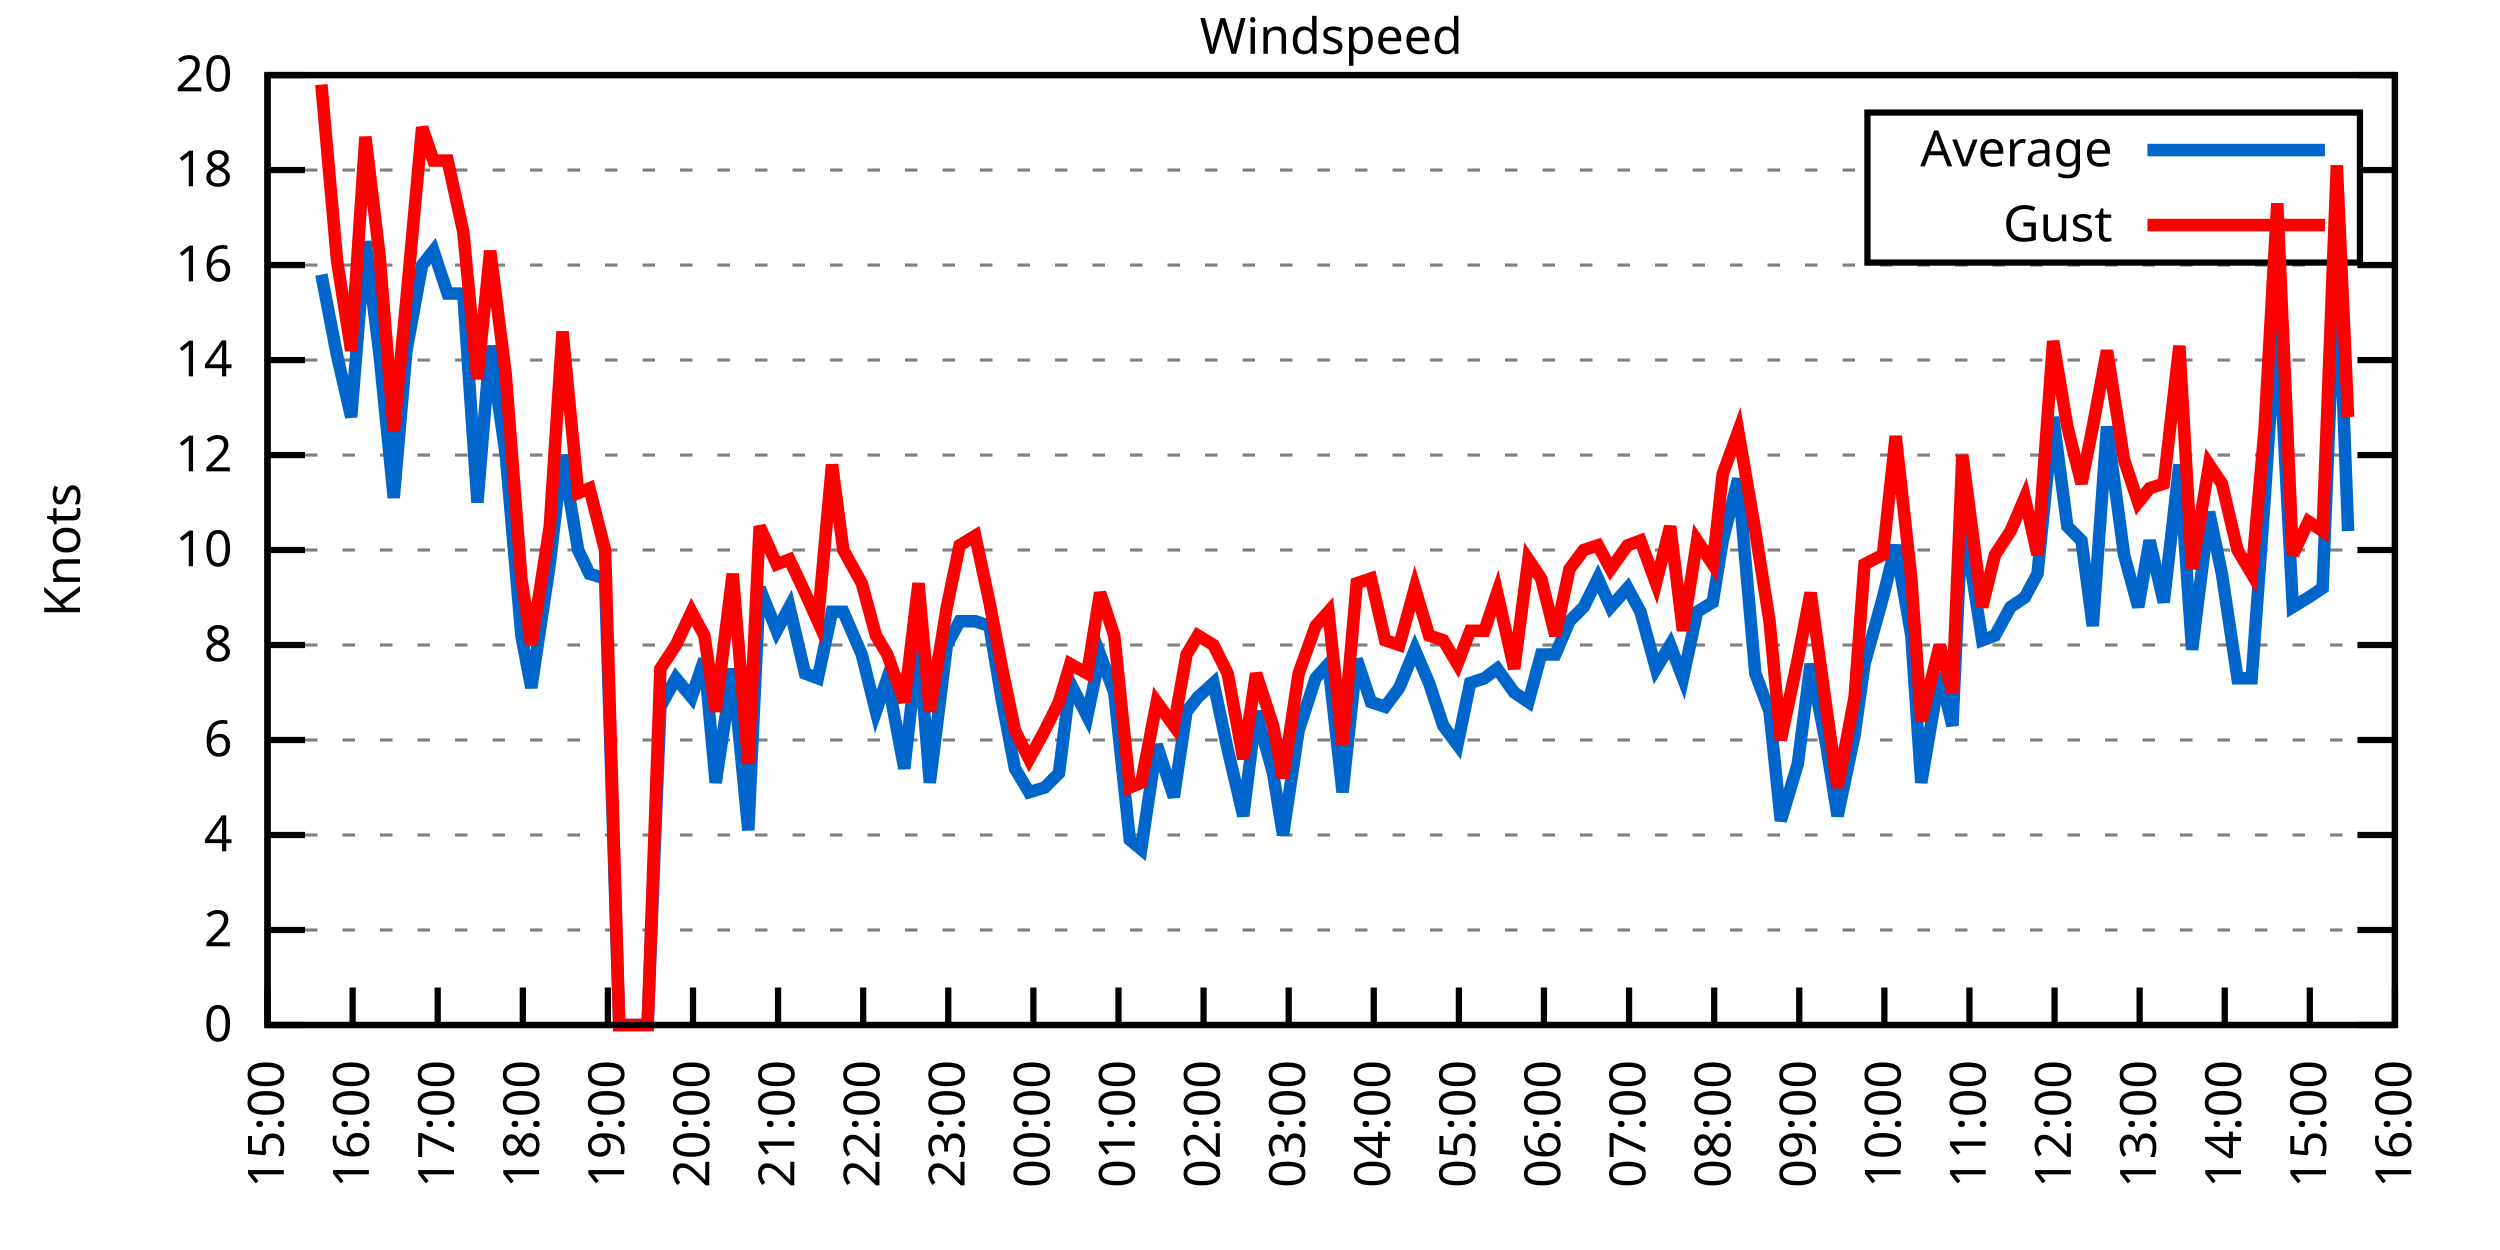
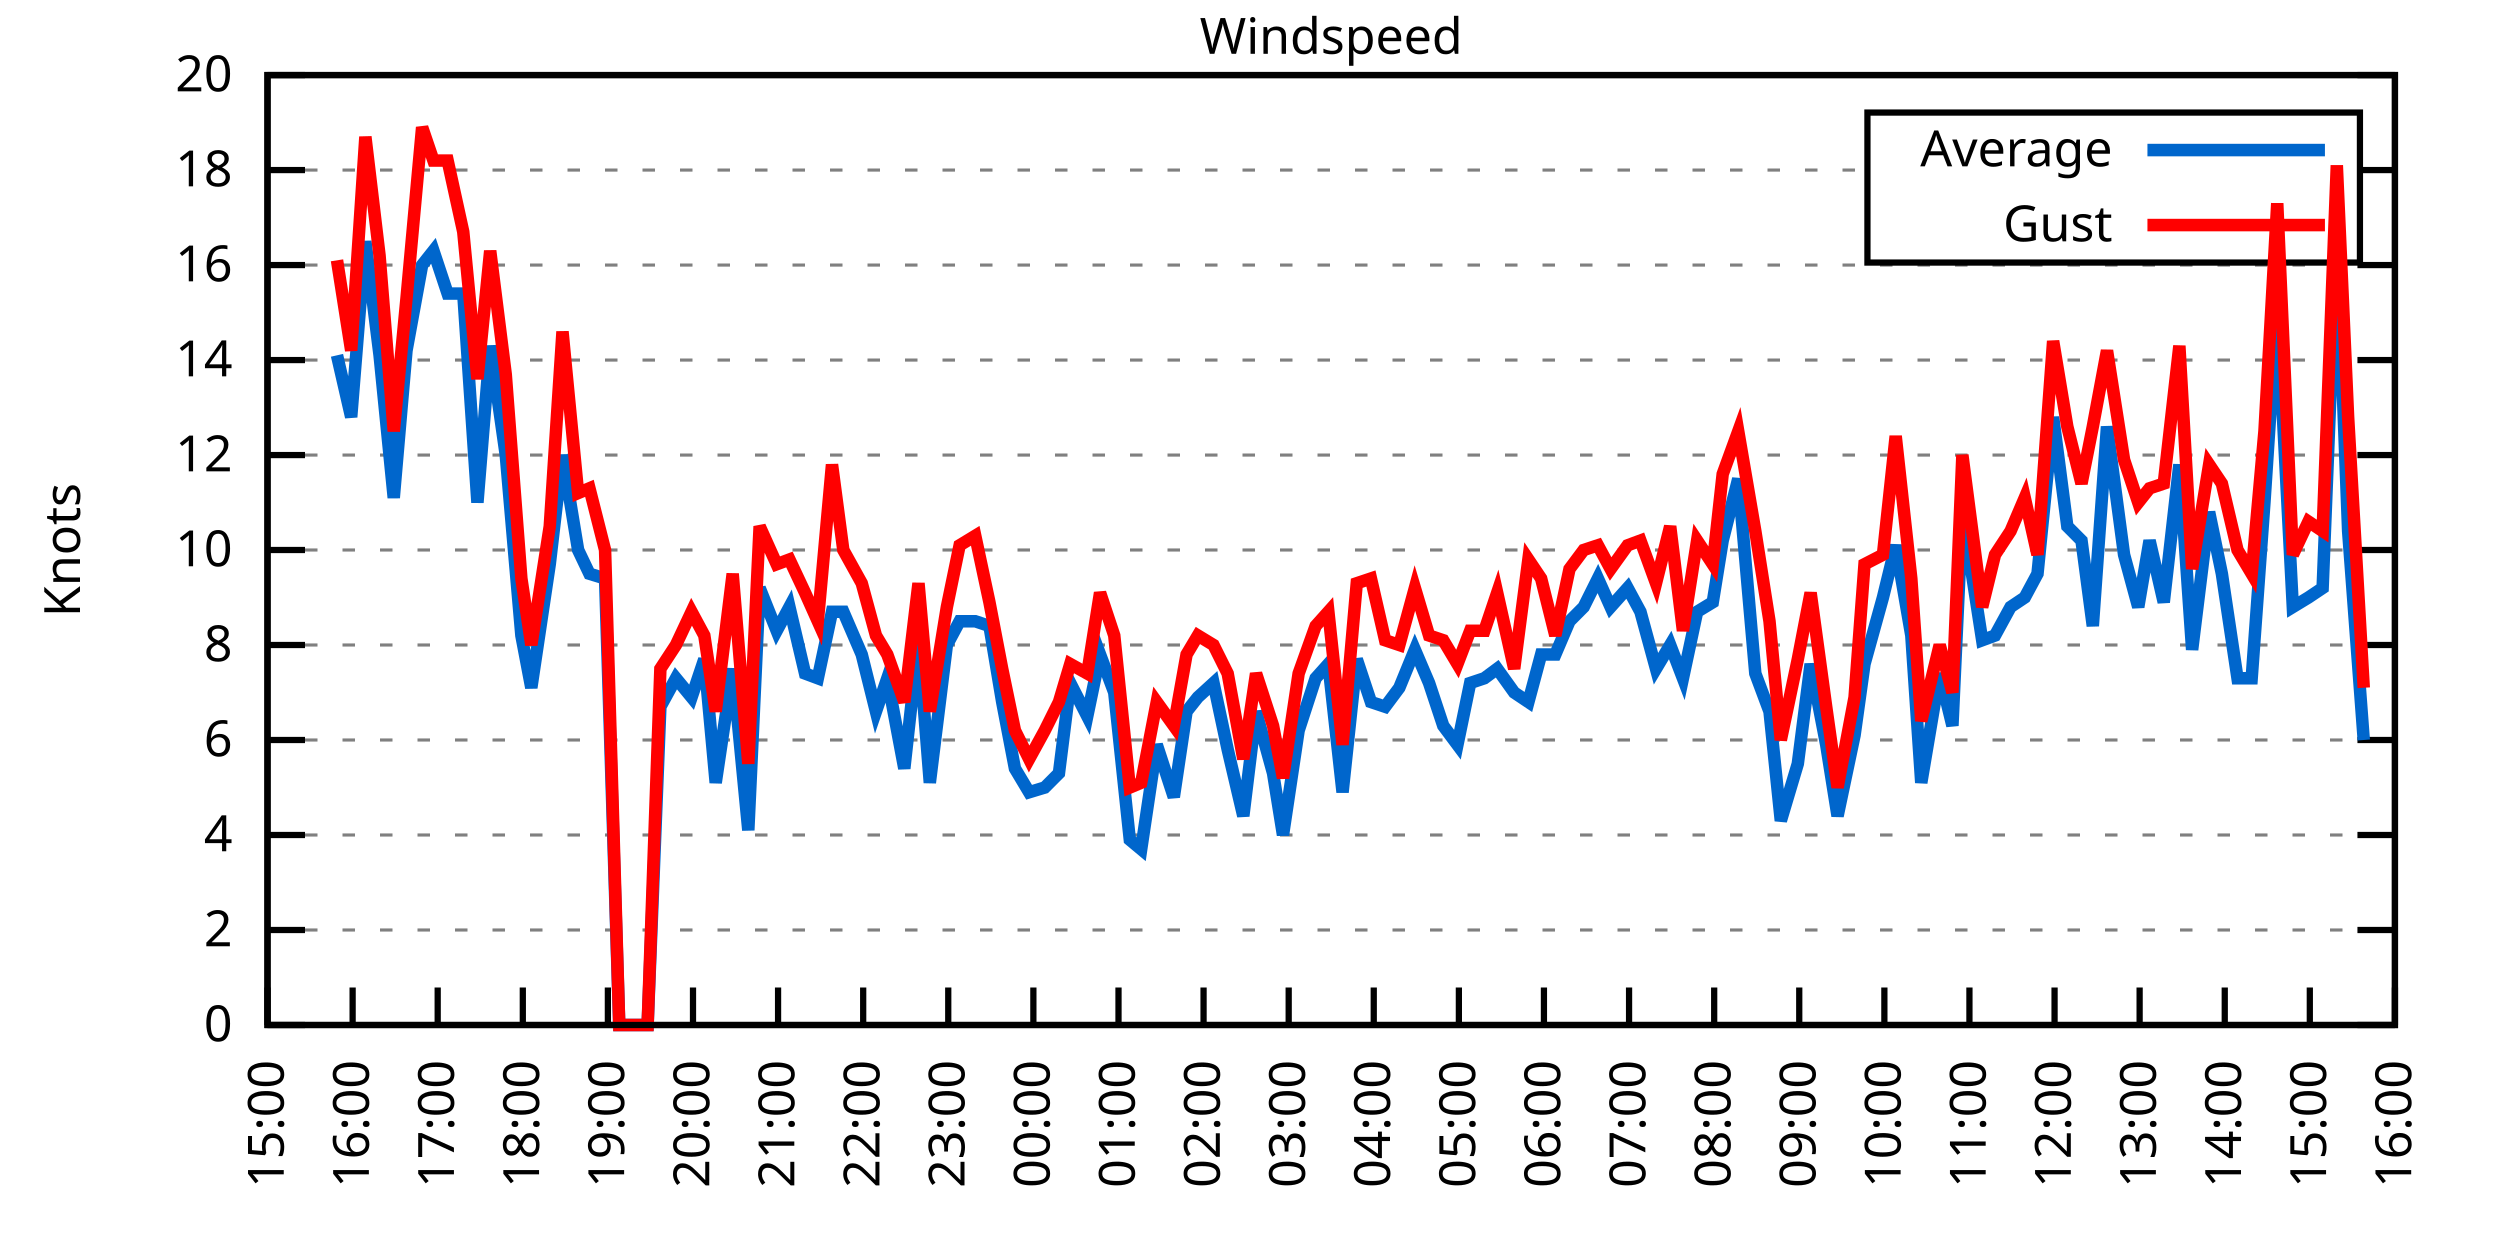
<svg xmlns="http://www.w3.org/2000/svg" xmlns:xlink="http://www.w3.org/1999/xlink" width="400" height="200" viewBox="0 0 400 200">
  <g id="gnuplot_canvas">
    <rect x="0" y="0" width="400" height="200" fill="none" />
    <defs>
      <circle id="gpDot" r="0.5" stroke-width="0.5" stroke="currentColor" />
      <path id="gpPt0" stroke-width="0.333" stroke="currentColor" d="M-1,0 h2 M0,-1 v2" />
      <path id="gpPt1" stroke-width="0.333" stroke="currentColor" d="M-1,-1 L1,1 M1,-1 L-1,1" />
      <path id="gpPt2" stroke-width="0.333" stroke="currentColor" d="M-1,0 L1,0 M0,-1 L0,1 M-1,-1 L1,1 M-1,1 L1,-1" />
      <rect id="gpPt3" stroke-width="0.333" stroke="currentColor" x="-1" y="-1" width="2" height="2" />
      <rect id="gpPt4" stroke-width="0.333" stroke="currentColor" fill="currentColor" x="-1" y="-1" width="2" height="2" />
      <circle id="gpPt5" stroke-width="0.333" stroke="currentColor" cx="0" cy="0" r="1" />
      <use xlink:href="#gpPt5" id="gpPt6" fill="currentColor" stroke="none" />
      <path id="gpPt7" stroke-width="0.333" stroke="currentColor" d="M0,-1.33 L-1.33,0.67 L1.33,0.67 z" />
      <use xlink:href="#gpPt7" id="gpPt8" fill="currentColor" stroke="none" />
      <use xlink:href="#gpPt7" id="gpPt9" stroke="currentColor" transform="rotate(180)" />
      <use xlink:href="#gpPt9" id="gpPt10" fill="currentColor" stroke="none" />
      <use xlink:href="#gpPt3" id="gpPt11" stroke="currentColor" transform="rotate(45)" />
      <use xlink:href="#gpPt11" id="gpPt12" fill="currentColor" stroke="none" />
      <path id="gpPt13" stroke-width="0.333" stroke="currentColor" d="M0,1.330 L1.265,0.411 L0.782,-1.067 L-0.782,-1.076 L-1.265,0.411 z" />
      <use xlink:href="#gpPt13" id="gpPt14" fill="currentColor" stroke="none" />
      <filter id="textbox" filterUnits="objectBoundingBox" x="0" y="0" height="1" width="1">
        <feFlood flood-color="white" flood-opacity="1" result="bgnd" />
        <feComposite in="SourceGraphic" in2="bgnd" operator="atop" />
      </filter>
      <filter id="greybox" filterUnits="objectBoundingBox" x="0" y="0" height="1" width="1">
        <feFlood flood-color="lightgrey" flood-opacity="1" result="grey" />
        <feComposite in="SourceGraphic" in2="grey" operator="atop" />
      </filter>
    </defs>
    <g fill="none" color="white" stroke="currentColor" stroke-width="1.00" stroke-linecap="butt" stroke-linejoin="miter">
</g>
    <g fill="none" color="black" stroke="currentColor" stroke-width="1.00" stroke-linecap="butt" stroke-linejoin="miter">
      <g stroke="none" shape-rendering="crispEdges">
        <polygon fill="rgb(255, 255, 255)" points="42.80,164.00 383.18,164.00 383.18,12.02 42.80,12.02 " />
      </g>
    </g>
    <g fill="none" color="black" stroke="currentColor" stroke-width="1.00" stroke-linecap="butt" stroke-linejoin="miter">
</g>
    <g fill="none" color="black" stroke="black" stroke-width="0.50" stroke-linecap="butt" stroke-linejoin="miter">
</g>
    <g fill="none" color="gray" stroke="currentColor" stroke-width="0.50" stroke-linecap="butt" stroke-linejoin="miter">
      <path stroke="gray" stroke-dasharray="2,4" class="gridline" d="M42.80,164.00 L383.19,164.00  " />
    </g>
    <g fill="none" color="gray" stroke="gray" stroke-width="1.00" stroke-linecap="butt" stroke-linejoin="miter">
</g>
    <g fill="none" color="black" stroke="currentColor" stroke-width="1.00" stroke-linecap="butt" stroke-linejoin="miter">
      <path stroke="black" d="M42.80,164.00 L48.80,164.00 M383.19,164.00 L377.19,164.00  " />
      <g transform="translate(37.20,166.60)" stroke="none" fill="black" font-family="Sans" font-size="8.00" text-anchor="end">
        <text>
          <tspan font-family="Sans"> 0</tspan>
        </text>
      </g>
    </g>
    <g fill="none" color="black" stroke="currentColor" stroke-width="1.00" stroke-linecap="butt" stroke-linejoin="miter">
</g>
    <g fill="none" color="black" stroke="black" stroke-width="0.50" stroke-linecap="butt" stroke-linejoin="miter">
</g>
    <g fill="none" color="gray" stroke="currentColor" stroke-width="0.50" stroke-linecap="butt" stroke-linejoin="miter">
      <path stroke="gray" stroke-dasharray="2,4" class="gridline" d="M42.80,148.80 L383.19,148.80  " />
    </g>
    <g fill="none" color="gray" stroke="gray" stroke-width="1.00" stroke-linecap="butt" stroke-linejoin="miter">
</g>
    <g fill="none" color="black" stroke="currentColor" stroke-width="1.00" stroke-linecap="butt" stroke-linejoin="miter">
      <path stroke="black" d="M42.80,148.80 L48.80,148.80 M383.19,148.80 L377.19,148.80  " />
      <g transform="translate(37.20,151.40)" stroke="none" fill="black" font-family="Sans" font-size="8.00" text-anchor="end">
        <text>
          <tspan font-family="Sans"> 2</tspan>
        </text>
      </g>
    </g>
    <g fill="none" color="black" stroke="currentColor" stroke-width="1.00" stroke-linecap="butt" stroke-linejoin="miter">
</g>
    <g fill="none" color="black" stroke="black" stroke-width="0.50" stroke-linecap="butt" stroke-linejoin="miter">
</g>
    <g fill="none" color="gray" stroke="currentColor" stroke-width="0.50" stroke-linecap="butt" stroke-linejoin="miter">
      <path stroke="gray" stroke-dasharray="2,4" class="gridline" d="M42.80,133.60 L383.19,133.60  " />
    </g>
    <g fill="none" color="gray" stroke="gray" stroke-width="1.00" stroke-linecap="butt" stroke-linejoin="miter">
</g>
    <g fill="none" color="black" stroke="currentColor" stroke-width="1.00" stroke-linecap="butt" stroke-linejoin="miter">
      <path stroke="black" d="M42.80,133.60 L48.80,133.60 M383.19,133.60 L377.19,133.60  " />
      <g transform="translate(37.20,136.20)" stroke="none" fill="black" font-family="Sans" font-size="8.00" text-anchor="end">
        <text>
          <tspan font-family="Sans"> 4</tspan>
        </text>
      </g>
    </g>
    <g fill="none" color="black" stroke="currentColor" stroke-width="1.00" stroke-linecap="butt" stroke-linejoin="miter">
</g>
    <g fill="none" color="black" stroke="black" stroke-width="0.50" stroke-linecap="butt" stroke-linejoin="miter">
</g>
    <g fill="none" color="gray" stroke="currentColor" stroke-width="0.50" stroke-linecap="butt" stroke-linejoin="miter">
      <path stroke="gray" stroke-dasharray="2,4" class="gridline" d="M42.80,118.40 L383.19,118.40  " />
    </g>
    <g fill="none" color="gray" stroke="gray" stroke-width="1.00" stroke-linecap="butt" stroke-linejoin="miter">
</g>
    <g fill="none" color="black" stroke="currentColor" stroke-width="1.00" stroke-linecap="butt" stroke-linejoin="miter">
      <path stroke="black" d="M42.80,118.40 L48.80,118.40 M383.19,118.40 L377.19,118.40  " />
      <g transform="translate(37.20,121.00)" stroke="none" fill="black" font-family="Sans" font-size="8.00" text-anchor="end">
        <text>
          <tspan font-family="Sans"> 6</tspan>
        </text>
      </g>
    </g>
    <g fill="none" color="black" stroke="currentColor" stroke-width="1.00" stroke-linecap="butt" stroke-linejoin="miter">
</g>
    <g fill="none" color="black" stroke="black" stroke-width="0.50" stroke-linecap="butt" stroke-linejoin="miter">
</g>
    <g fill="none" color="gray" stroke="currentColor" stroke-width="0.50" stroke-linecap="butt" stroke-linejoin="miter">
      <path stroke="gray" stroke-dasharray="2,4" class="gridline" d="M42.80,103.20 L383.19,103.20  " />
    </g>
    <g fill="none" color="gray" stroke="gray" stroke-width="1.00" stroke-linecap="butt" stroke-linejoin="miter">
</g>
    <g fill="none" color="black" stroke="currentColor" stroke-width="1.00" stroke-linecap="butt" stroke-linejoin="miter">
      <path stroke="black" d="M42.80,103.20 L48.80,103.20 M383.19,103.20 L377.19,103.20  " />
      <g transform="translate(37.20,105.80)" stroke="none" fill="black" font-family="Sans" font-size="8.00" text-anchor="end">
        <text>
          <tspan font-family="Sans"> 8</tspan>
        </text>
      </g>
    </g>
    <g fill="none" color="black" stroke="currentColor" stroke-width="1.00" stroke-linecap="butt" stroke-linejoin="miter">
</g>
    <g fill="none" color="black" stroke="black" stroke-width="0.50" stroke-linecap="butt" stroke-linejoin="miter">
</g>
    <g fill="none" color="gray" stroke="currentColor" stroke-width="0.50" stroke-linecap="butt" stroke-linejoin="miter">
      <path stroke="gray" stroke-dasharray="2,4" class="gridline" d="M42.80,88.00 L383.19,88.00  " />
    </g>
    <g fill="none" color="gray" stroke="gray" stroke-width="1.00" stroke-linecap="butt" stroke-linejoin="miter">
</g>
    <g fill="none" color="black" stroke="currentColor" stroke-width="1.00" stroke-linecap="butt" stroke-linejoin="miter">
      <path stroke="black" d="M42.80,88.00 L48.80,88.00 M383.19,88.00 L377.19,88.00  " />
      <g transform="translate(37.20,90.60)" stroke="none" fill="black" font-family="Sans" font-size="8.00" text-anchor="end">
        <text>
          <tspan font-family="Sans"> 10</tspan>
        </text>
      </g>
    </g>
    <g fill="none" color="black" stroke="currentColor" stroke-width="1.00" stroke-linecap="butt" stroke-linejoin="miter">
</g>
    <g fill="none" color="black" stroke="black" stroke-width="0.50" stroke-linecap="butt" stroke-linejoin="miter">
</g>
    <g fill="none" color="gray" stroke="currentColor" stroke-width="0.50" stroke-linecap="butt" stroke-linejoin="miter">
      <path stroke="gray" stroke-dasharray="2,4" class="gridline" d="M42.80,72.81 L383.19,72.81  " />
    </g>
    <g fill="none" color="gray" stroke="gray" stroke-width="1.00" stroke-linecap="butt" stroke-linejoin="miter">
</g>
    <g fill="none" color="black" stroke="currentColor" stroke-width="1.00" stroke-linecap="butt" stroke-linejoin="miter">
      <path stroke="black" d="M42.80,72.81 L48.80,72.81 M383.19,72.81 L377.19,72.81  " />
      <g transform="translate(37.20,75.41)" stroke="none" fill="black" font-family="Sans" font-size="8.00" text-anchor="end">
        <text>
          <tspan font-family="Sans"> 12</tspan>
        </text>
      </g>
    </g>
    <g fill="none" color="black" stroke="currentColor" stroke-width="1.00" stroke-linecap="butt" stroke-linejoin="miter">
</g>
    <g fill="none" color="black" stroke="black" stroke-width="0.50" stroke-linecap="butt" stroke-linejoin="miter">
</g>
    <g fill="none" color="gray" stroke="currentColor" stroke-width="0.50" stroke-linecap="butt" stroke-linejoin="miter">
      <path stroke="gray" stroke-dasharray="2,4" class="gridline" d="M42.80,57.61 L383.19,57.61  " />
    </g>
    <g fill="none" color="gray" stroke="gray" stroke-width="1.00" stroke-linecap="butt" stroke-linejoin="miter">
</g>
    <g fill="none" color="black" stroke="currentColor" stroke-width="1.00" stroke-linecap="butt" stroke-linejoin="miter">
      <path stroke="black" d="M42.80,57.61 L48.80,57.61 M383.19,57.61 L377.19,57.61  " />
      <g transform="translate(37.20,60.21)" stroke="none" fill="black" font-family="Sans" font-size="8.00" text-anchor="end">
        <text>
          <tspan font-family="Sans"> 14</tspan>
        </text>
      </g>
    </g>
    <g fill="none" color="black" stroke="currentColor" stroke-width="1.00" stroke-linecap="butt" stroke-linejoin="miter">
</g>
    <g fill="none" color="black" stroke="black" stroke-width="0.50" stroke-linecap="butt" stroke-linejoin="miter">
</g>
    <g fill="none" color="gray" stroke="currentColor" stroke-width="0.50" stroke-linecap="butt" stroke-linejoin="miter">
      <path stroke="gray" stroke-dasharray="2,4" class="gridline" d="M42.80,42.41 L383.19,42.41  " />
    </g>
    <g fill="none" color="gray" stroke="gray" stroke-width="1.00" stroke-linecap="butt" stroke-linejoin="miter">
</g>
    <g fill="none" color="black" stroke="currentColor" stroke-width="1.00" stroke-linecap="butt" stroke-linejoin="miter">
      <path stroke="black" d="M42.80,42.41 L48.80,42.41 M383.19,42.41 L377.19,42.41  " />
      <g transform="translate(37.20,45.01)" stroke="none" fill="black" font-family="Sans" font-size="8.00" text-anchor="end">
        <text>
          <tspan font-family="Sans"> 16</tspan>
        </text>
      </g>
    </g>
    <g fill="none" color="black" stroke="currentColor" stroke-width="1.00" stroke-linecap="butt" stroke-linejoin="miter">
</g>
    <g fill="none" color="black" stroke="black" stroke-width="0.50" stroke-linecap="butt" stroke-linejoin="miter">
</g>
    <g fill="none" color="gray" stroke="currentColor" stroke-width="0.50" stroke-linecap="butt" stroke-linejoin="miter">
      <path stroke="gray" stroke-dasharray="2,4" class="gridline" d="M42.80,27.21 L298.79,27.21 M377.59,27.21 L383.19,27.21  " />
    </g>
    <g fill="none" color="gray" stroke="gray" stroke-width="1.00" stroke-linecap="butt" stroke-linejoin="miter">
</g>
    <g fill="none" color="black" stroke="currentColor" stroke-width="1.00" stroke-linecap="butt" stroke-linejoin="miter">
      <path stroke="black" d="M42.80,27.21 L48.80,27.21 M383.19,27.21 L377.19,27.21  " />
      <g transform="translate(37.20,29.81)" stroke="none" fill="black" font-family="Sans" font-size="8.00" text-anchor="end">
        <text>
          <tspan font-family="Sans"> 18</tspan>
        </text>
      </g>
    </g>
    <g fill="none" color="black" stroke="currentColor" stroke-width="1.00" stroke-linecap="butt" stroke-linejoin="miter">
</g>
    <g fill="none" color="black" stroke="black" stroke-width="0.50" stroke-linecap="butt" stroke-linejoin="miter">
</g>
    <g fill="none" color="gray" stroke="currentColor" stroke-width="0.50" stroke-linecap="butt" stroke-linejoin="miter">
      <path stroke="gray" stroke-dasharray="2,4" class="gridline" d="M42.80,12.01 L383.19,12.01  " />
    </g>
    <g fill="none" color="gray" stroke="gray" stroke-width="1.00" stroke-linecap="butt" stroke-linejoin="miter">
</g>
    <g fill="none" color="black" stroke="currentColor" stroke-width="1.00" stroke-linecap="butt" stroke-linejoin="miter">
      <path stroke="black" d="M42.80,12.01 L48.80,12.01 M383.19,12.01 L377.19,12.01  " />
      <g transform="translate(37.20,14.61)" stroke="none" fill="black" font-family="Sans" font-size="8.00" text-anchor="end">
        <text>
          <tspan font-family="Sans"> 20</tspan>
        </text>
      </g>
    </g>
    <g fill="none" color="black" stroke="currentColor" stroke-width="1.00" stroke-linecap="butt" stroke-linejoin="miter">
      <path stroke="black" d="M42.80,164.00 L42.80,158.00  " />
      <g transform="translate(45.40,169.60) rotate(270.00)" stroke="none" fill="black" font-family="Sans" font-size="8.00" text-anchor="end">
        <text>
          <tspan font-family="Sans">15:00</tspan>
        </text>
      </g>
    </g>
    <g fill="none" color="black" stroke="currentColor" stroke-width="1.00" stroke-linecap="butt" stroke-linejoin="miter">
      <path stroke="black" d="M56.42,164.00 L56.42,158.00  " />
      <g transform="translate(59.02,169.60) rotate(270.00)" stroke="none" fill="black" font-family="Sans" font-size="8.00" text-anchor="end">
        <text>
          <tspan font-family="Sans">16:00</tspan>
        </text>
      </g>
    </g>
    <g fill="none" color="black" stroke="currentColor" stroke-width="1.00" stroke-linecap="butt" stroke-linejoin="miter">
      <path stroke="black" d="M70.03,164.00 L70.03,158.00  " />
      <g transform="translate(72.63,169.60) rotate(270.00)" stroke="none" fill="black" font-family="Sans" font-size="8.00" text-anchor="end">
        <text>
          <tspan font-family="Sans">17:00</tspan>
        </text>
      </g>
    </g>
    <g fill="none" color="black" stroke="currentColor" stroke-width="1.00" stroke-linecap="butt" stroke-linejoin="miter">
      <path stroke="black" d="M83.65,164.00 L83.65,158.00  " />
      <g transform="translate(86.25,169.60) rotate(270.00)" stroke="none" fill="black" font-family="Sans" font-size="8.00" text-anchor="end">
        <text>
          <tspan font-family="Sans">18:00</tspan>
        </text>
      </g>
    </g>
    <g fill="none" color="black" stroke="currentColor" stroke-width="1.00" stroke-linecap="butt" stroke-linejoin="miter">
      <path stroke="black" d="M97.26,164.00 L97.26,158.00  " />
      <g transform="translate(99.86,169.60) rotate(270.00)" stroke="none" fill="black" font-family="Sans" font-size="8.00" text-anchor="end">
        <text>
          <tspan font-family="Sans">19:00</tspan>
        </text>
      </g>
    </g>
    <g fill="none" color="black" stroke="currentColor" stroke-width="1.00" stroke-linecap="butt" stroke-linejoin="miter">
      <path stroke="black" d="M110.88,164.00 L110.88,158.00  " />
      <g transform="translate(113.48,169.60) rotate(270.00)" stroke="none" fill="black" font-family="Sans" font-size="8.00" text-anchor="end">
        <text>
          <tspan font-family="Sans">20:00</tspan>
        </text>
      </g>
    </g>
    <g fill="none" color="black" stroke="currentColor" stroke-width="1.00" stroke-linecap="butt" stroke-linejoin="miter">
      <path stroke="black" d="M124.49,164.00 L124.49,158.00  " />
      <g transform="translate(127.09,169.60) rotate(270.00)" stroke="none" fill="black" font-family="Sans" font-size="8.00" text-anchor="end">
        <text>
          <tspan font-family="Sans">21:00</tspan>
        </text>
      </g>
    </g>
    <g fill="none" color="black" stroke="currentColor" stroke-width="1.00" stroke-linecap="butt" stroke-linejoin="miter">
      <path stroke="black" d="M138.11,164.00 L138.11,158.00  " />
      <g transform="translate(140.71,169.60) rotate(270.00)" stroke="none" fill="black" font-family="Sans" font-size="8.00" text-anchor="end">
        <text>
          <tspan font-family="Sans">22:00</tspan>
        </text>
      </g>
    </g>
    <g fill="none" color="black" stroke="currentColor" stroke-width="1.00" stroke-linecap="butt" stroke-linejoin="miter">
      <path stroke="black" d="M151.72,164.00 L151.72,158.00  " />
      <g transform="translate(154.32,169.60) rotate(270.00)" stroke="none" fill="black" font-family="Sans" font-size="8.00" text-anchor="end">
        <text>
          <tspan font-family="Sans">23:00</tspan>
        </text>
      </g>
    </g>
    <g fill="none" color="black" stroke="currentColor" stroke-width="1.00" stroke-linecap="butt" stroke-linejoin="miter">
      <path stroke="black" d="M165.34,164.00 L165.34,158.00  " />
      <g transform="translate(167.94,169.60) rotate(270.00)" stroke="none" fill="black" font-family="Sans" font-size="8.00" text-anchor="end">
        <text>
          <tspan font-family="Sans">00:00</tspan>
        </text>
      </g>
    </g>
    <g fill="none" color="black" stroke="currentColor" stroke-width="1.00" stroke-linecap="butt" stroke-linejoin="miter">
      <path stroke="black" d="M178.96,164.00 L178.96,158.00  " />
      <g transform="translate(181.56,169.60) rotate(270.00)" stroke="none" fill="black" font-family="Sans" font-size="8.00" text-anchor="end">
        <text>
          <tspan font-family="Sans">01:00</tspan>
        </text>
      </g>
    </g>
    <g fill="none" color="black" stroke="currentColor" stroke-width="1.00" stroke-linecap="butt" stroke-linejoin="miter">
      <path stroke="black" d="M192.57,164.00 L192.57,158.00  " />
      <g transform="translate(195.17,169.60) rotate(270.00)" stroke="none" fill="black" font-family="Sans" font-size="8.00" text-anchor="end">
        <text>
          <tspan font-family="Sans">02:00</tspan>
        </text>
      </g>
    </g>
    <g fill="none" color="black" stroke="currentColor" stroke-width="1.00" stroke-linecap="butt" stroke-linejoin="miter">
      <path stroke="black" d="M206.19,164.00 L206.19,158.00  " />
      <g transform="translate(208.79,169.60) rotate(270.00)" stroke="none" fill="black" font-family="Sans" font-size="8.00" text-anchor="end">
        <text>
          <tspan font-family="Sans">03:00</tspan>
        </text>
      </g>
    </g>
    <g fill="none" color="black" stroke="currentColor" stroke-width="1.00" stroke-linecap="butt" stroke-linejoin="miter">
      <path stroke="black" d="M219.80,164.00 L219.80,158.00  " />
      <g transform="translate(222.40,169.60) rotate(270.00)" stroke="none" fill="black" font-family="Sans" font-size="8.00" text-anchor="end">
        <text>
          <tspan font-family="Sans">04:00</tspan>
        </text>
      </g>
    </g>
    <g fill="none" color="black" stroke="currentColor" stroke-width="1.00" stroke-linecap="butt" stroke-linejoin="miter">
      <path stroke="black" d="M233.42,164.00 L233.42,158.00  " />
      <g transform="translate(236.02,169.60) rotate(270.00)" stroke="none" fill="black" font-family="Sans" font-size="8.00" text-anchor="end">
        <text>
          <tspan font-family="Sans">05:00</tspan>
        </text>
      </g>
    </g>
    <g fill="none" color="black" stroke="currentColor" stroke-width="1.00" stroke-linecap="butt" stroke-linejoin="miter">
      <path stroke="black" d="M247.03,164.00 L247.03,158.00  " />
      <g transform="translate(249.63,169.60) rotate(270.00)" stroke="none" fill="black" font-family="Sans" font-size="8.00" text-anchor="end">
        <text>
          <tspan font-family="Sans">06:00</tspan>
        </text>
      </g>
    </g>
    <g fill="none" color="black" stroke="currentColor" stroke-width="1.00" stroke-linecap="butt" stroke-linejoin="miter">
      <path stroke="black" d="M260.65,164.00 L260.65,158.00  " />
      <g transform="translate(263.25,169.60) rotate(270.00)" stroke="none" fill="black" font-family="Sans" font-size="8.00" text-anchor="end">
        <text>
          <tspan font-family="Sans">07:00</tspan>
        </text>
      </g>
    </g>
    <g fill="none" color="black" stroke="currentColor" stroke-width="1.00" stroke-linecap="butt" stroke-linejoin="miter">
      <path stroke="black" d="M274.27,164.00 L274.27,158.00  " />
      <g transform="translate(276.87,169.60) rotate(270.00)" stroke="none" fill="black" font-family="Sans" font-size="8.00" text-anchor="end">
        <text>
          <tspan font-family="Sans">08:00</tspan>
        </text>
      </g>
    </g>
    <g fill="none" color="black" stroke="currentColor" stroke-width="1.00" stroke-linecap="butt" stroke-linejoin="miter">
      <path stroke="black" d="M287.88,164.00 L287.88,158.00  " />
      <g transform="translate(290.48,169.60) rotate(270.00)" stroke="none" fill="black" font-family="Sans" font-size="8.00" text-anchor="end">
        <text>
          <tspan font-family="Sans">09:00</tspan>
        </text>
      </g>
    </g>
    <g fill="none" color="black" stroke="currentColor" stroke-width="1.00" stroke-linecap="butt" stroke-linejoin="miter">
      <path stroke="black" d="M301.50,164.00 L301.50,158.00  " />
      <g transform="translate(304.10,169.60) rotate(270.00)" stroke="none" fill="black" font-family="Sans" font-size="8.00" text-anchor="end">
        <text>
          <tspan font-family="Sans">10:00</tspan>
        </text>
      </g>
    </g>
    <g fill="none" color="black" stroke="currentColor" stroke-width="1.00" stroke-linecap="butt" stroke-linejoin="miter">
      <path stroke="black" d="M315.11,164.00 L315.11,158.00  " />
      <g transform="translate(317.71,169.60) rotate(270.00)" stroke="none" fill="black" font-family="Sans" font-size="8.00" text-anchor="end">
        <text>
          <tspan font-family="Sans">11:00</tspan>
        </text>
      </g>
    </g>
    <g fill="none" color="black" stroke="currentColor" stroke-width="1.00" stroke-linecap="butt" stroke-linejoin="miter">
      <path stroke="black" d="M328.73,164.00 L328.73,158.00  " />
      <g transform="translate(331.33,169.60) rotate(270.00)" stroke="none" fill="black" font-family="Sans" font-size="8.00" text-anchor="end">
        <text>
          <tspan font-family="Sans">12:00</tspan>
        </text>
      </g>
    </g>
    <g fill="none" color="black" stroke="currentColor" stroke-width="1.00" stroke-linecap="butt" stroke-linejoin="miter">
      <path stroke="black" d="M342.34,164.00 L342.34,158.00  " />
      <g transform="translate(344.94,169.60) rotate(270.00)" stroke="none" fill="black" font-family="Sans" font-size="8.00" text-anchor="end">
        <text>
          <tspan font-family="Sans">13:00</tspan>
        </text>
      </g>
    </g>
    <g fill="none" color="black" stroke="currentColor" stroke-width="1.00" stroke-linecap="butt" stroke-linejoin="miter">
      <path stroke="black" d="M355.96,164.00 L355.96,158.00  " />
      <g transform="translate(358.56,169.60) rotate(270.00)" stroke="none" fill="black" font-family="Sans" font-size="8.00" text-anchor="end">
        <text>
          <tspan font-family="Sans">14:00</tspan>
        </text>
      </g>
    </g>
    <g fill="none" color="black" stroke="currentColor" stroke-width="1.00" stroke-linecap="butt" stroke-linejoin="miter">
      <path stroke="black" d="M369.57,164.00 L369.57,158.00  " />
      <g transform="translate(372.17,169.60) rotate(270.00)" stroke="none" fill="black" font-family="Sans" font-size="8.00" text-anchor="end">
        <text>
          <tspan font-family="Sans">15:00</tspan>
        </text>
      </g>
    </g>
    <g fill="none" color="black" stroke="currentColor" stroke-width="1.00" stroke-linecap="butt" stroke-linejoin="miter">
      <path stroke="black" d="M383.19,164.00 L383.19,158.00  " />
      <g transform="translate(385.79,169.60) rotate(270.00)" stroke="none" fill="black" font-family="Sans" font-size="8.00" text-anchor="end">
        <text>
          <tspan font-family="Sans">16:00</tspan>
        </text>
      </g>
    </g>
    <g fill="none" color="black" stroke="currentColor" stroke-width="1.00" stroke-linecap="butt" stroke-linejoin="miter">
</g>
    <g fill="none" color="black" stroke="currentColor" stroke-width="1.00" stroke-linecap="butt" stroke-linejoin="miter">
      <path stroke="black" d="M42.80,12.01 L42.80,164.00 L383.19,164.00 L383.19,12.01 L42.80,12.01 Z  " />
    </g>
    <g fill="none" color="black" stroke="currentColor" stroke-width="1.00" stroke-linecap="butt" stroke-linejoin="miter">
</g>
    <g fill="none" color="black" stroke="currentColor" stroke-width="1.00" stroke-linecap="butt" stroke-linejoin="miter">
      <path stroke="black" d="M298.79,42.01 L298.79,18.01 L377.59,18.01 L377.59,42.01 L298.79,42.01 Z  " />
    </g>
    <g id="Windspeed_plot_1">
      <g fill="none" color="white" stroke="black" stroke-width="2.00" stroke-linecap="butt" stroke-linejoin="miter">
</g>
      <g fill="none" color="black" stroke="currentColor" stroke-width="2.00" stroke-linecap="butt" stroke-linejoin="miter">
        <g transform="translate(337.99,26.61)" stroke="none" fill="black" font-family="Sans" font-size="8.00" text-anchor="end">
          <text>
            <tspan font-family="Sans">Average</tspan>
          </text>
        </g>
      </g>
      <g fill="none" color="black" stroke="currentColor" stroke-width="2.00" stroke-linecap="butt" stroke-linejoin="miter">
-         <path stroke="rgb(  0, 102, 204)" d="M343.59,24.01 L371.99,24.01 M51.42,43.93 L53.92,56.85 L56.19,66.73 L58.46,38.61 L60.73,56.85 L63.00,79.65   L65.04,56.09 L67.54,42.41 L69.35,40.13 L71.62,46.97 L74.12,46.97 L76.39,80.41 L78.43,55.33 L80.92,72.81   L83.42,101.68 L85.01,110.04 L87.96,90.28 L90.00,72.81 L92.50,88.00 L94.31,91.80 L96.81,92.56 L99.08,164.00   L101.35,164.00 L103.62,164.00 L105.66,113.08 L108.15,108.52 L110.65,111.56 L112.69,105.48 L114.51,125.24 L117.23,107.00   L119.73,132.84 L121.54,94.08 L124.27,100.92 L126.31,97.12 L128.81,107.76 L130.85,108.52 L133.12,97.88 L134.93,97.88   L137.88,104.72 L140.15,113.84 L141.97,108.52 L144.69,122.96 L146.96,102.44 L148.77,125.24 L151.50,103.20 L153.54,99.40   L156.04,99.40 L158.31,100.16 L160.35,112.32 L162.39,122.96 L164.66,126.76 L167.16,126.00 L169.43,123.72 L171.24,109.28   L173.96,114.60 L176.01,104.72 L178.28,110.80 L180.77,134.36 L182.59,135.88 L185.08,119.16 L187.81,127.52 L189.85,113.84   L191.66,111.56 L194.16,109.28 L196.43,119.92 L198.93,130.56 L200.97,113.84 L203.69,123.72 L205.28,133.60 L207.78,116.88   L210.50,108.52 L212.54,106.24 L214.81,126.76 L217.08,105.48 L219.35,112.32 L221.62,113.08 L223.89,110.04 L226.38,103.96   L228.65,109.28 L230.92,116.12 L233.19,119.16 L235.23,109.28 L237.50,108.52 L239.55,107.00 L242.27,110.80 L244.54,112.32   L246.58,104.72 L248.85,104.72 L251.12,99.40 L253.39,97.12 L255.66,92.56 L257.70,97.12 L260.42,94.08 L262.47,97.88   L264.96,107.00 L267.23,103.20 L269.27,108.52 L271.54,97.88 L274.04,96.36 L275.63,86.49 L278.12,76.61 L280.85,107.76   L283.12,113.84 L284.93,131.32 L287.65,122.20 L289.70,106.24 L292.19,119.16 L294.01,130.56 L296.73,117.64 L298.32,106.24   L301.27,95.60 L303.31,87.25 L305.81,101.68 L307.40,125.24 L310.35,107.76 L312.39,116.12 L313.98,81.93 L317.15,102.44   L319.20,101.68 L321.69,97.12 L323.96,95.60 L326.00,91.80 L328.50,66.73 L330.77,84.21 L333.04,86.49 L334.85,100.16   L337.12,68.25 L339.85,88.76 L342.12,97.12 L343.93,86.49 L346.20,96.36 L348.70,74.33 L350.74,103.96 L353.46,81.93   L355.50,91.80 L358.00,108.52 L360.27,108.52 L362.31,80.41 L364.36,49.25 L366.85,97.12 L369.35,95.60 L371.62,94.08   L373.89,37.85 L375.70,84.97  " />
+         <path stroke="rgb(  0, 102, 204)" d="M343.59,24.01 L371.99,24.01 M53.92,56.85 L56.19,66.73 L58.46,38.61 L60.73,56.85 L63.00,79.65 L65.04,56.09   L67.54,42.41 L69.35,40.13 L71.62,46.97 L74.12,46.97 L76.39,80.41 L78.43,55.33 L80.92,72.81 L83.42,101.68   L85.01,110.04 L87.96,90.28 L90.00,72.81 L92.50,88.00 L94.31,91.80 L96.81,92.56 L99.08,164.00 L101.35,164.00   L103.62,164.00 L105.66,113.08 L108.15,108.52 L110.65,111.56 L112.69,105.48 L114.51,125.24 L117.23,107.00 L119.73,132.84   L121.54,94.08 L124.27,100.92 L126.31,97.12 L128.81,107.76 L130.85,108.52 L133.12,97.88 L134.93,97.88 L137.88,104.72   L140.15,113.84 L141.97,108.52 L144.69,122.96 L146.96,102.44 L148.77,125.24 L151.50,103.20 L153.54,99.40 L156.04,99.40   L158.31,100.16 L160.35,112.32 L162.39,122.96 L164.66,126.76 L167.16,126.00 L169.43,123.72 L171.24,109.28 L173.96,114.60   L176.01,104.72 L178.28,110.80 L180.77,134.36 L182.59,135.88 L185.08,119.16 L187.81,127.52 L189.85,113.84 L191.66,111.56   L194.16,109.28 L196.43,119.92 L198.93,130.56 L200.97,113.84 L203.69,123.72 L205.28,133.60 L207.78,116.88 L210.50,108.52   L212.54,106.24 L214.81,126.76 L217.08,105.48 L219.35,112.32 L221.62,113.08 L223.89,110.04 L226.38,103.96 L228.65,109.28   L230.92,116.12 L233.19,119.16 L235.23,109.28 L237.50,108.52 L239.55,107.00 L242.27,110.80 L244.54,112.32 L246.58,104.72   L248.85,104.72 L251.12,99.40 L253.39,97.12 L255.66,92.56 L257.70,97.12 L260.42,94.08 L262.47,97.88 L264.96,107.00   L267.23,103.20 L269.27,108.52 L271.54,97.88 L274.04,96.36 L275.63,86.49 L278.12,76.61 L280.85,107.76 L283.12,113.84   L284.93,131.32 L287.65,122.20 L289.70,106.24 L292.19,119.16 L294.01,130.56 L296.73,117.64 L298.32,106.24 L301.27,95.60   L303.31,87.25 L305.81,101.68 L307.40,125.24 L310.35,107.76 L312.39,116.12 L313.98,81.93 L317.15,102.44 L319.20,101.68   L321.69,97.12 L323.96,95.60 L326.00,91.80 L328.50,66.73 L330.77,84.21 L333.04,86.49 L334.85,100.16 L337.12,68.25   L339.85,88.76 L342.12,97.12 L343.93,86.49 L346.20,96.36 L348.70,74.33 L350.74,103.96 L353.46,81.93 L355.50,91.80   L358.00,108.52 L360.27,108.52 L362.31,80.41 L364.36,49.25 L366.85,97.12 L369.35,95.60 L371.62,94.08 L373.89,37.85   L375.70,84.97 L378.20,118.40  " />
      </g>
    </g>
    <g id="Windspeed_plot_2">
      <g fill="none" color="black" stroke="currentColor" stroke-width="2.00" stroke-linecap="butt" stroke-linejoin="miter">
        <g transform="translate(337.99,38.61)" stroke="none" fill="black" font-family="Sans" font-size="8.00" text-anchor="end">
          <text>
            <tspan font-family="Sans">Gust</tspan>
          </text>
        </g>
      </g>
      <g fill="none" color="black" stroke="currentColor" stroke-width="2.00" stroke-linecap="butt" stroke-linejoin="miter">
-         <path stroke="rgb(255,   0,   0)" d="M343.59,36.01 L371.99,36.01 M51.42,13.53 L53.92,41.65 L56.19,56.09 L58.46,21.89 L60.73,40.89 L63.00,69.01   L65.04,47.73 L67.54,20.37 L69.35,25.69 L71.62,25.69 L74.12,37.09 L76.39,60.65 L78.43,40.13 L80.92,59.89   L83.42,92.56 L85.01,103.20 L87.96,84.21 L90.00,53.05 L92.50,78.89 L94.31,78.13 L96.81,88.00 L99.08,164.00   L101.35,164.00 L103.62,164.00 L105.66,107.00 L108.15,103.20 L110.65,97.88 L112.69,101.68 L114.51,113.84 L117.23,91.80   L119.73,122.20 L121.54,84.21 L124.27,90.28 L126.31,89.52 L128.81,94.84 L130.85,99.40 L133.12,74.33 L134.93,88.00   L137.88,93.32 L140.15,101.68 L141.97,104.72 L144.69,112.32 L146.96,93.32 L148.77,113.84 L151.50,97.12 L153.54,87.25   L156.04,85.73 L158.31,96.36 L160.35,107.00 L162.39,116.88 L164.66,121.44 L167.16,116.88 L169.43,112.32 L171.24,106.24   L173.96,107.76 L176.01,94.84 L178.28,101.68 L180.77,126.00 L182.59,125.24 L185.08,112.32 L187.81,116.12 L189.85,104.72   L191.66,101.68 L194.16,103.20 L196.43,107.76 L198.93,121.44 L200.97,107.76 L203.69,116.12 L205.28,124.48 L207.78,107.76   L210.50,100.16 L212.54,97.88 L214.81,119.16 L217.08,93.32 L219.35,92.56 L221.62,102.44 L223.89,103.20 L226.38,94.08   L228.65,101.68 L230.92,102.44 L233.19,106.24 L235.23,100.92 L237.50,100.92 L239.55,94.84 L242.27,107.00 L244.54,89.52   L246.58,92.56 L248.85,101.68 L251.12,91.04 L253.39,88.00 L255.66,87.25 L257.70,91.04 L260.42,87.25 L262.47,86.49   L264.96,93.32 L267.23,84.21 L269.27,100.92 L271.54,86.49 L274.04,90.28 L275.63,75.85 L278.12,69.01 L280.85,84.97   L283.12,99.40 L284.93,118.40 L287.65,105.48 L289.70,94.84 L292.19,113.08 L294.01,126.00 L296.73,111.56 L298.32,90.28   L301.27,88.76 L303.31,69.77 L305.81,92.56 L307.40,115.36 L310.35,103.20 L312.39,110.80 L313.98,72.81 L317.15,97.12   L319.20,88.76 L321.69,84.97 L323.96,79.65 L326.00,88.76 L328.50,54.57 L330.77,68.25 L333.04,77.37 L334.85,68.25   L337.12,56.09 L339.85,73.57 L342.12,80.41 L343.93,78.13 L346.20,77.37 L348.70,55.33 L350.74,91.04 L353.46,74.33   L355.50,77.37 L358.00,88.00 L360.27,91.80 L362.31,69.01 L364.36,32.53 L366.85,88.76 L369.35,83.45 L371.62,84.97   L373.89,26.45 L375.70,66.73  " />
+         <path stroke="rgb(255,   0,   0)" d="M343.59,36.01 L371.99,36.01 M53.92,41.65 L56.19,56.09 L58.46,21.89 L60.73,40.89 L63.00,69.01 L65.04,47.73   L67.54,20.37 L69.35,25.69 L71.62,25.69 L74.12,37.09 L76.39,60.65 L78.43,40.13 L80.92,59.89 L83.42,92.56   L85.01,103.20 L87.96,84.21 L90.00,53.05 L92.50,78.89 L94.31,78.13 L96.81,88.00 L99.08,164.00 L101.35,164.00   L103.62,164.00 L105.66,107.00 L108.15,103.20 L110.65,97.88 L112.69,101.68 L114.51,113.84 L117.23,91.80 L119.73,122.20   L121.54,84.21 L124.27,90.28 L126.31,89.52 L128.81,94.84 L130.85,99.40 L133.12,74.33 L134.93,88.00 L137.88,93.32   L140.15,101.68 L141.97,104.72 L144.69,112.32 L146.96,93.32 L148.77,113.84 L151.50,97.12 L153.54,87.25 L156.04,85.73   L158.31,96.36 L160.35,107.00 L162.39,116.88 L164.66,121.44 L167.16,116.88 L169.43,112.32 L171.24,106.24 L173.96,107.76   L176.01,94.84 L178.28,101.68 L180.77,126.00 L182.59,125.24 L185.08,112.32 L187.81,116.12 L189.85,104.72 L191.66,101.68   L194.16,103.20 L196.43,107.76 L198.93,121.44 L200.97,107.76 L203.69,116.12 L205.28,124.48 L207.78,107.76 L210.50,100.16   L212.54,97.88 L214.81,119.16 L217.08,93.32 L219.35,92.56 L221.62,102.44 L223.89,103.20 L226.38,94.08 L228.65,101.68   L230.92,102.44 L233.19,106.24 L235.23,100.92 L237.50,100.92 L239.55,94.84 L242.27,107.00 L244.54,89.52 L246.58,92.56   L248.85,101.68 L251.12,91.04 L253.39,88.00 L255.66,87.25 L257.70,91.04 L260.42,87.25 L262.47,86.49 L264.96,93.32   L267.23,84.21 L269.27,100.92 L271.54,86.49 L274.04,90.28 L275.63,75.85 L278.12,69.01 L280.85,84.97 L283.12,99.40   L284.93,118.40 L287.65,105.48 L289.70,94.84 L292.19,113.08 L294.01,126.00 L296.73,111.56 L298.32,90.28 L301.27,88.76   L303.31,69.77 L305.81,92.56 L307.40,115.36 L310.35,103.20 L312.39,110.80 L313.98,72.81 L317.15,97.12 L319.20,88.76   L321.69,84.97 L323.96,79.65 L326.00,88.76 L328.50,54.57 L330.77,68.25 L333.04,77.37 L334.85,68.25 L337.12,56.09   L339.85,73.57 L342.12,80.41 L343.93,78.13 L346.20,77.37 L348.70,55.33 L350.74,91.04 L353.46,74.33 L355.50,77.37   L358.00,88.00 L360.27,91.80 L362.31,69.01 L364.36,32.53 L366.85,88.76 L369.35,83.45 L371.62,84.97 L373.89,26.45   L375.70,66.73 L378.20,110.04  " />
      </g>
    </g>
    <g fill="none" color="black" stroke="currentColor" stroke-width="2.00" stroke-linecap="butt" stroke-linejoin="miter">
</g>
    <g fill="none" color="black" stroke="black" stroke-width="1.00" stroke-linecap="butt" stroke-linejoin="miter">
</g>
    <g fill="none" color="black" stroke="currentColor" stroke-width="1.00" stroke-linecap="butt" stroke-linejoin="miter">
      <path stroke="black" d="M42.80,12.01 L42.80,164.00 L383.19,164.00 L383.19,12.01 L42.80,12.01 Z  " />
      <g transform="translate(12.80,88.01) rotate(270.00)" stroke="none" fill="black" font-family="Sans" font-size="8.00" text-anchor="middle">
        <text>
          <tspan font-family="Sans">Knots</tspan>
        </text>
      </g>
    </g>
    <g fill="none" color="black" stroke="currentColor" stroke-width="1.00" stroke-linecap="butt" stroke-linejoin="miter">
</g>
    <g fill="none" color="black" stroke="currentColor" stroke-width="1.00" stroke-linecap="butt" stroke-linejoin="miter">
      <g transform="translate(212.99,8.61)" stroke="none" fill="black" font-family="Sans" font-size="8.00" text-anchor="middle">
        <text>
          <tspan font-family="Sans">Windspeed</tspan>
        </text>
      </g>
    </g>
    <g fill="none" color="black" stroke="currentColor" stroke-width="1.00" stroke-linecap="butt" stroke-linejoin="miter">
</g>
  </g>
</svg>
